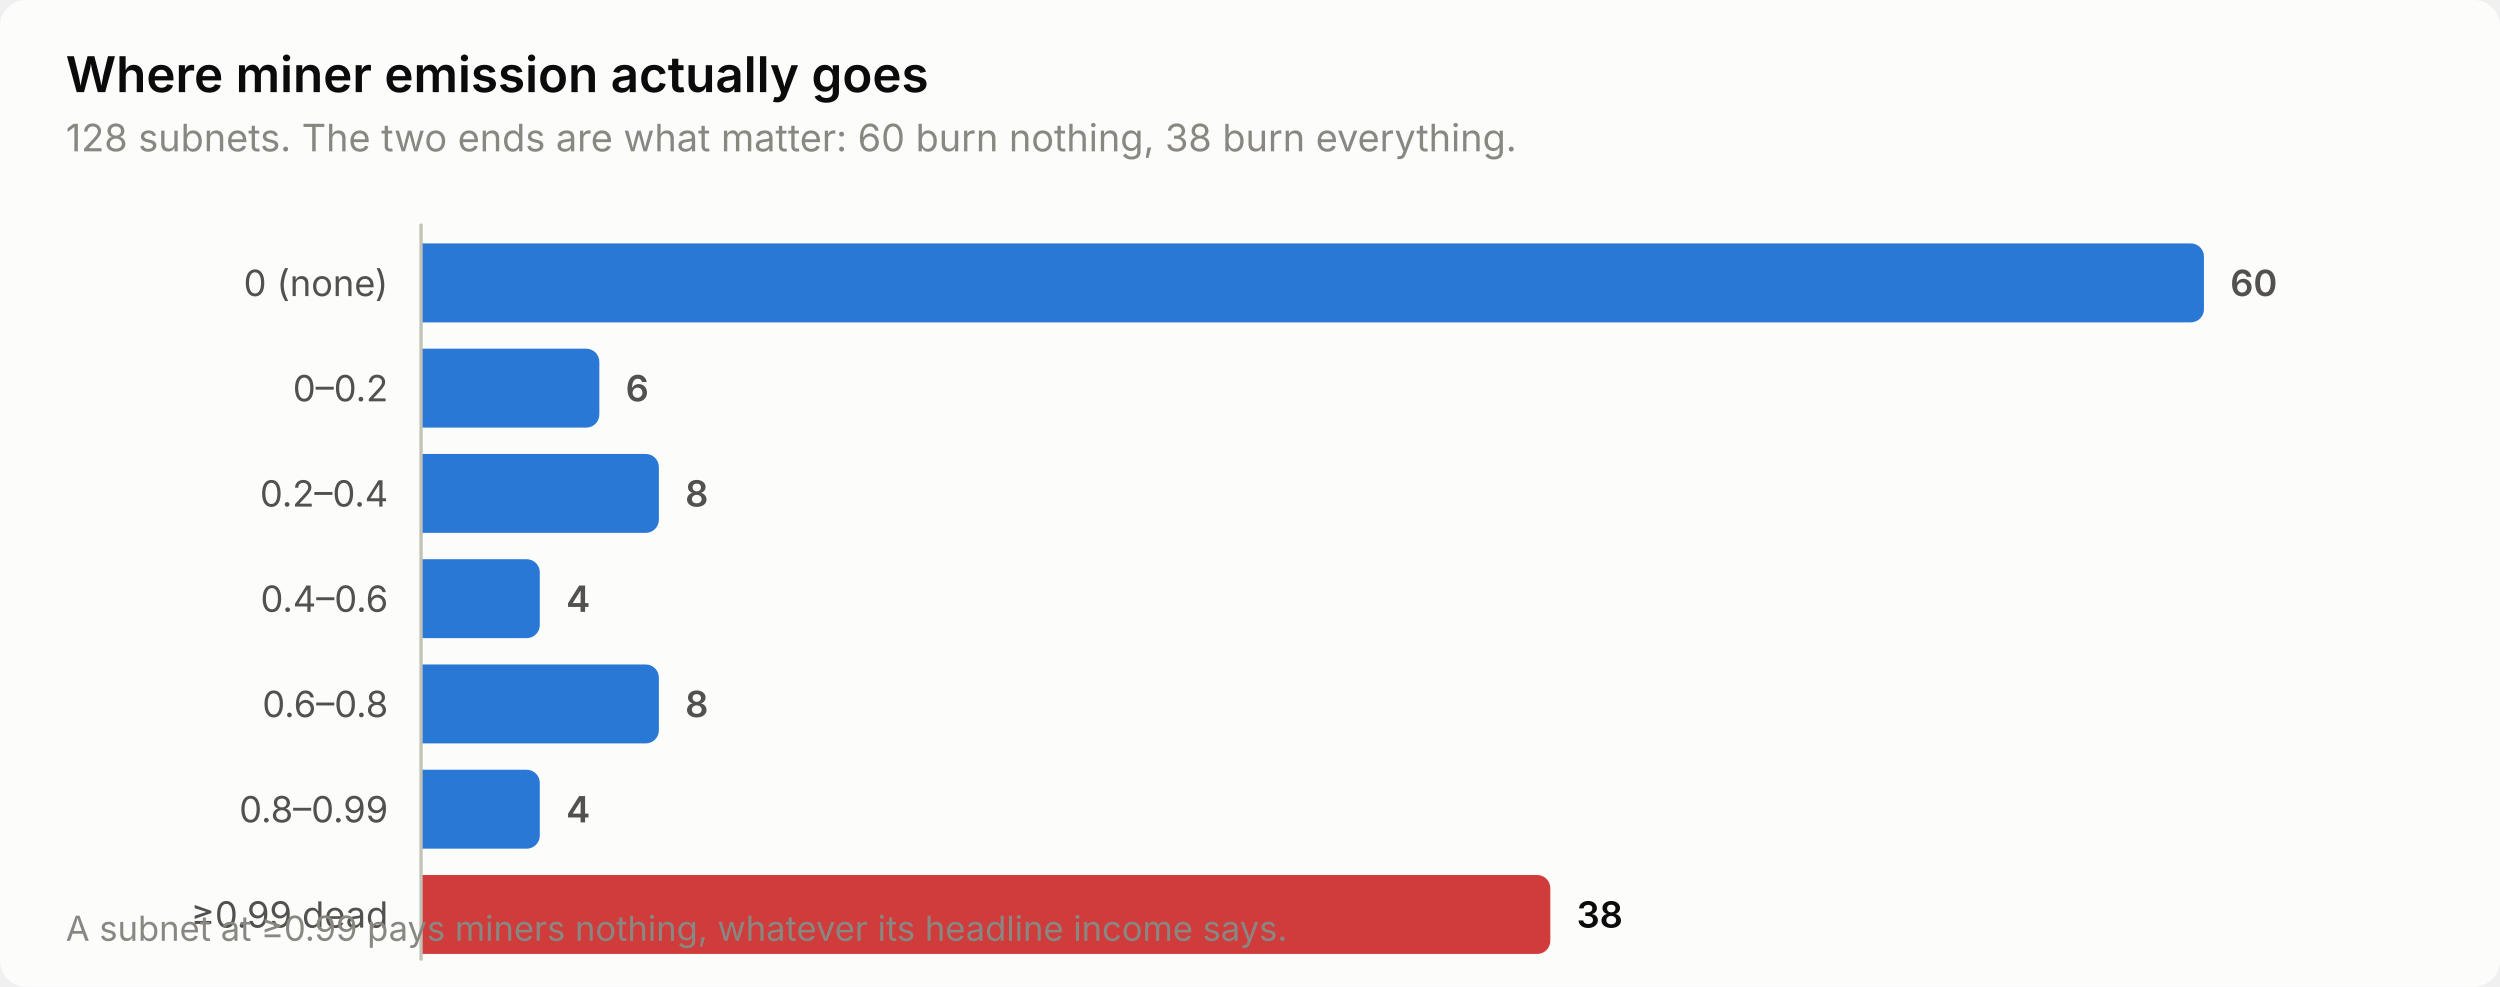
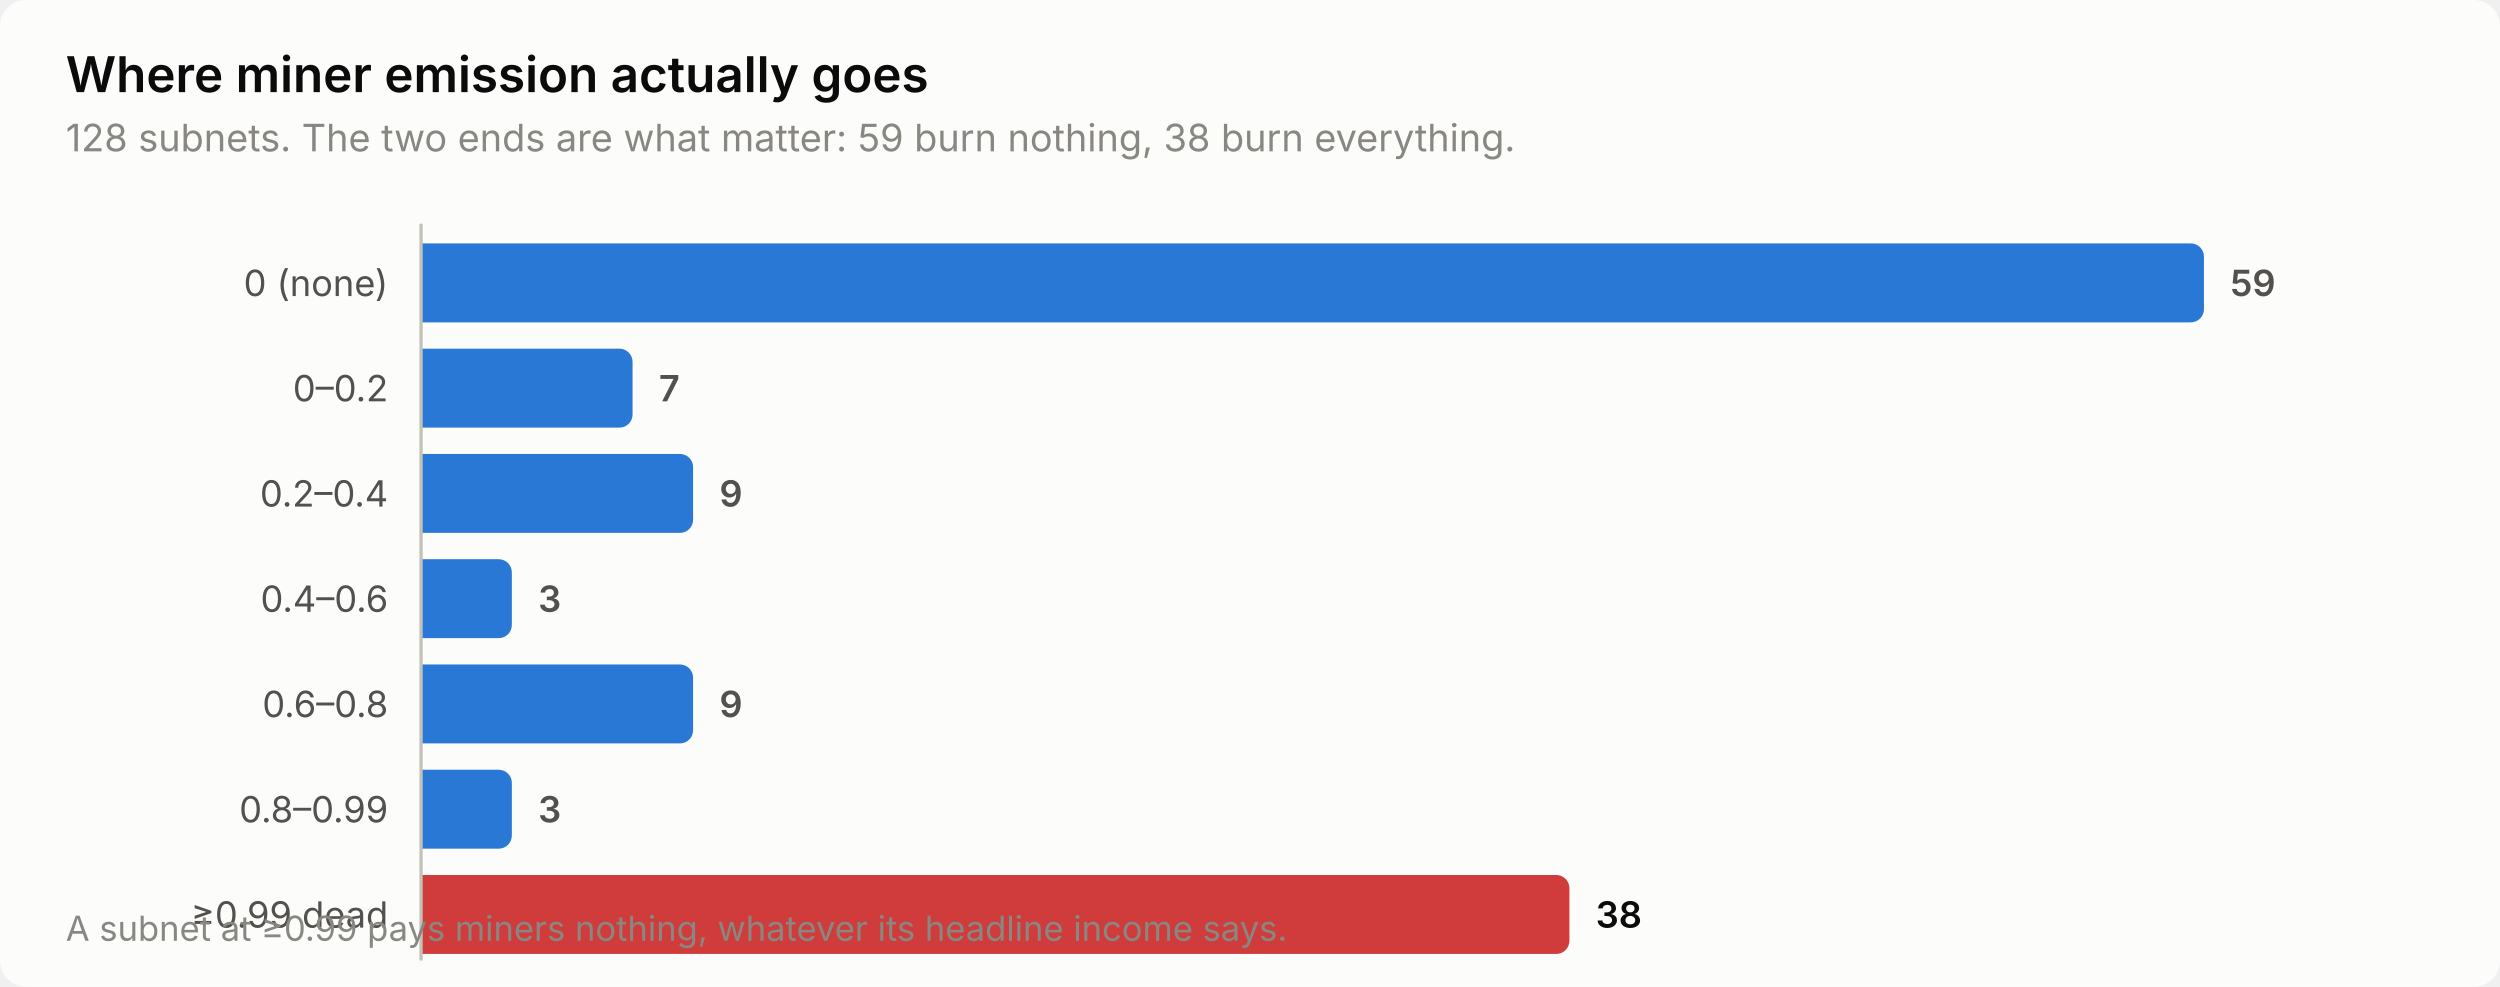
<svg xmlns="http://www.w3.org/2000/svg" width="760" height="300" viewBox="0 0 760 300" role="img" aria-label="Where miner emission actually goes">
  <style>
    text { font-family: system-ui, -apple-system, 'Segoe UI', sans-serif; }
    .t-title { font-size: 15px; font-weight: 600; }
    .t-sub { font-size: 11.5px; }
    .t-lab { font-size: 11px; }
    .t-val { font-size: 11px; font-weight: 600; font-variant-numeric: tabular-nums; }
    .t-tick { font-size: 10.5px; font-variant-numeric: tabular-nums; }

    .surface { fill: #fcfcfb; }
    .ink { fill: #0b0b0b; }
    .ink2 { fill: #52514e; }
    .muted { fill: #898781; }
    .grid { stroke: #e1e0d9; }
    .axis { stroke: #c3c2b7; }
    .accent { fill: #2a78d6; }
    .critical { fill: #d03b3b; }
    .deemph { fill: #d8d7d0; }

    @media (prefers-color-scheme: dark) {
      .surface { fill: #1a1a19; }
      .ink { fill: #ffffff; }
      .ink2 { fill: #c3c2b7; }
      .muted { fill: #898781; }
      .grid { stroke: #2c2c2a; }
      .axis { stroke: #383835; }
      .accent { fill: #3987e5; }
      .deemph { fill: #3a3a37; }
    }
</style>
  <rect class="surface" width="760" height="300" rx="8" />
  <text class="ink t-title" x="20" y="28">Where miner emission actually goes</text>
-   <text class="muted t-sub" x="20" y="46">128 subnets. The two ends are what matter: 60 burn nothing, 38 burn everything.</text>
+   <text class="muted t-sub" x="20" y="46">128 subnets. The two ends are what matter: 59 burn nothing, 38 burn everything.</text>
  <text class="ink2 t-lab" x="118" y="90" text-anchor="end">0 (none)</text>
  <path class="accent" d="M128.0,74.0 H666.0 a4.0,4.0 0 0 1 4.0,4.0 V94.0 a4.0,4.0 0 0 1 -4.0,4.0 H128.0 Z" />
-   <text class="ink2 t-val" x="678.0" y="90">60</text>
+   <text class="ink2 t-val" x="678.0" y="90">59</text>
  <text class="ink2 t-lab" x="118" y="122" text-anchor="end">0–0.2</text>
-   <path class="accent" d="M128.0,106.0 H178.2 a4.0,4.0 0 0 1 4.0,4.0 V126.0 a4.0,4.0 0 0 1 -4.0,4.0 H128.0 Z" />
-   <text class="ink2 t-val" x="190.2" y="122">6</text>
+   <path class="accent" d="M128.0,106.0 H188.3 a4.0,4.0 0 0 1 4.0,4.0 V126.0 a4.0,4.0 0 0 1 -4.0,4.0 H128.0 Z" />
+   <text class="ink2 t-val" x="200.3" y="122">7</text>
  <text class="ink2 t-lab" x="118" y="154" text-anchor="end">0.2–0.4</text>
-   <path class="accent" d="M128.0,138.0 H196.3 a4.0,4.0 0 0 1 4.0,4.0 V158.0 a4.0,4.0 0 0 1 -4.0,4.0 H128.0 Z" />
-   <text class="ink2 t-val" x="208.3" y="154">8</text>
+   <path class="accent" d="M128.0,138.0 H206.7 a4.0,4.0 0 0 1 4.0,4.0 V158.0 a4.0,4.0 0 0 1 -4.0,4.0 H128.0 Z" />
+   <text class="ink2 t-val" x="218.7" y="154">9</text>
  <text class="ink2 t-lab" x="118" y="186" text-anchor="end">0.4–0.6</text>
-   <path class="accent" d="M128.0,170.0 H160.1 a4.0,4.0 0 0 1 4.0,4.0 V190.0 a4.0,4.0 0 0 1 -4.0,4.0 H128.0 Z" />
-   <text class="ink2 t-val" x="172.1" y="186">4</text>
+   <path class="accent" d="M128.0,170.0 H151.6 a4.0,4.0 0 0 1 4.0,4.0 V190.0 a4.0,4.0 0 0 1 -4.0,4.0 H128.0 Z" />
+   <text class="ink2 t-val" x="163.6" y="186">3</text>
  <text class="ink2 t-lab" x="118" y="218" text-anchor="end">0.6–0.8</text>
-   <path class="accent" d="M128.0,202.0 H196.3 a4.0,4.0 0 0 1 4.0,4.0 V222.0 a4.0,4.0 0 0 1 -4.0,4.0 H128.0 Z" />
-   <text class="ink2 t-val" x="208.3" y="218">8</text>
+   <path class="accent" d="M128.0,202.0 H206.7 a4.0,4.0 0 0 1 4.0,4.0 V222.0 a4.0,4.0 0 0 1 -4.0,4.0 H128.0 Z" />
+   <text class="ink2 t-val" x="218.7" y="218">9</text>
  <text class="ink2 t-lab" x="118" y="250" text-anchor="end">0.8–0.99</text>
-   <path class="accent" d="M128.0,234.0 H160.1 a4.0,4.0 0 0 1 4.0,4.0 V254.0 a4.0,4.0 0 0 1 -4.0,4.0 H128.0 Z" />
-   <text class="ink2 t-val" x="172.1" y="250">4</text>
+   <path class="accent" d="M128.0,234.0 H151.6 a4.0,4.0 0 0 1 4.0,4.0 V254.0 a4.0,4.0 0 0 1 -4.0,4.0 H128.0 Z" />
+   <text class="ink2 t-val" x="163.6" y="250">3</text>
  <text class="ink2 t-lab" x="118" y="282" text-anchor="end">≥0.99 dead</text>
-   <path class="critical" d="M128.0,266.0 H467.3 a4.0,4.0 0 0 1 4.0,4.0 V286.0 a4.0,4.0 0 0 1 -4.0,4.0 H128.0 Z" />
-   <text class="ink t-val" x="479.3" y="282">38</text>
+   <path class="critical" d="M128.0,266.0 H473.1 a4.0,4.0 0 0 1 4.0,4.0 V286.0 a4.0,4.0 0 0 1 -4.0,4.0 H128.0 Z" />
+   <text class="ink t-val" x="485.1" y="282">38</text>
  <line class="axis" x1="128" y1="68" x2="128" y2="292" stroke-width="1" />
  <text class="muted t-tick" x="20" y="286">A subnet at ≥0.99 pays miners nothing, whatever its headline income says.</text>
</svg>
